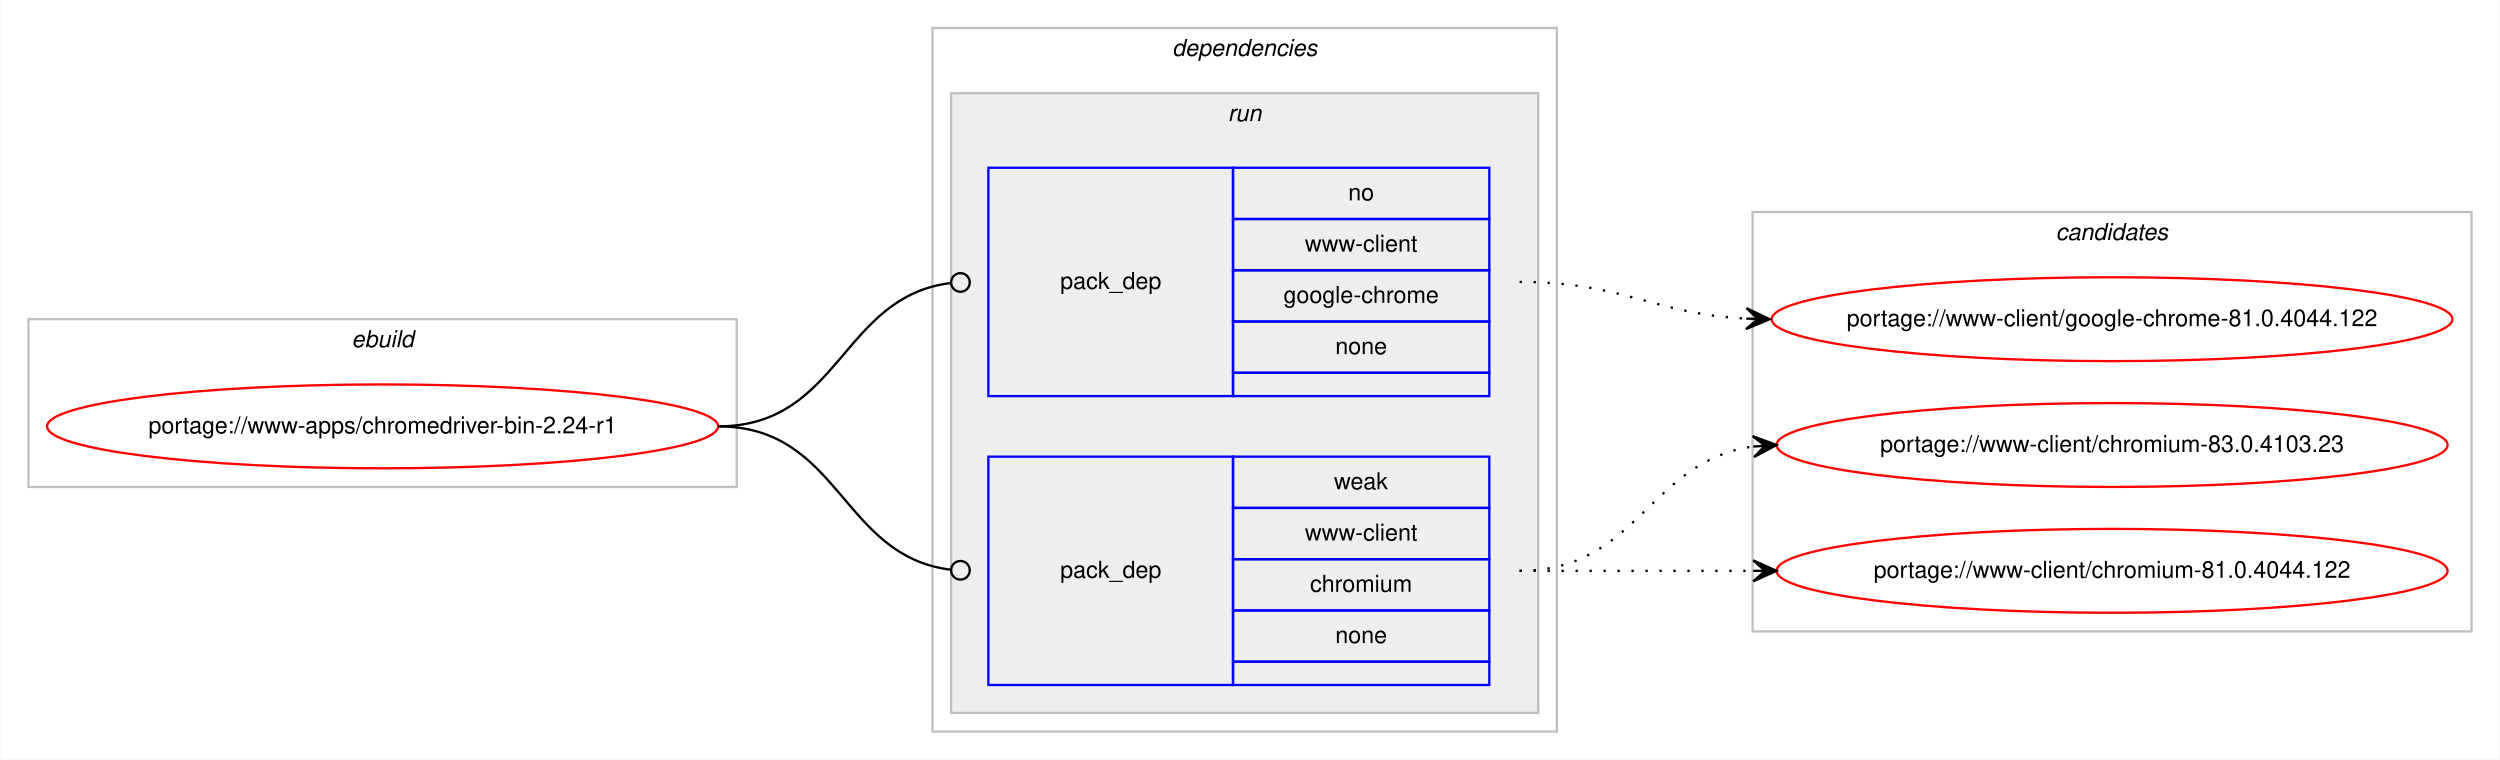
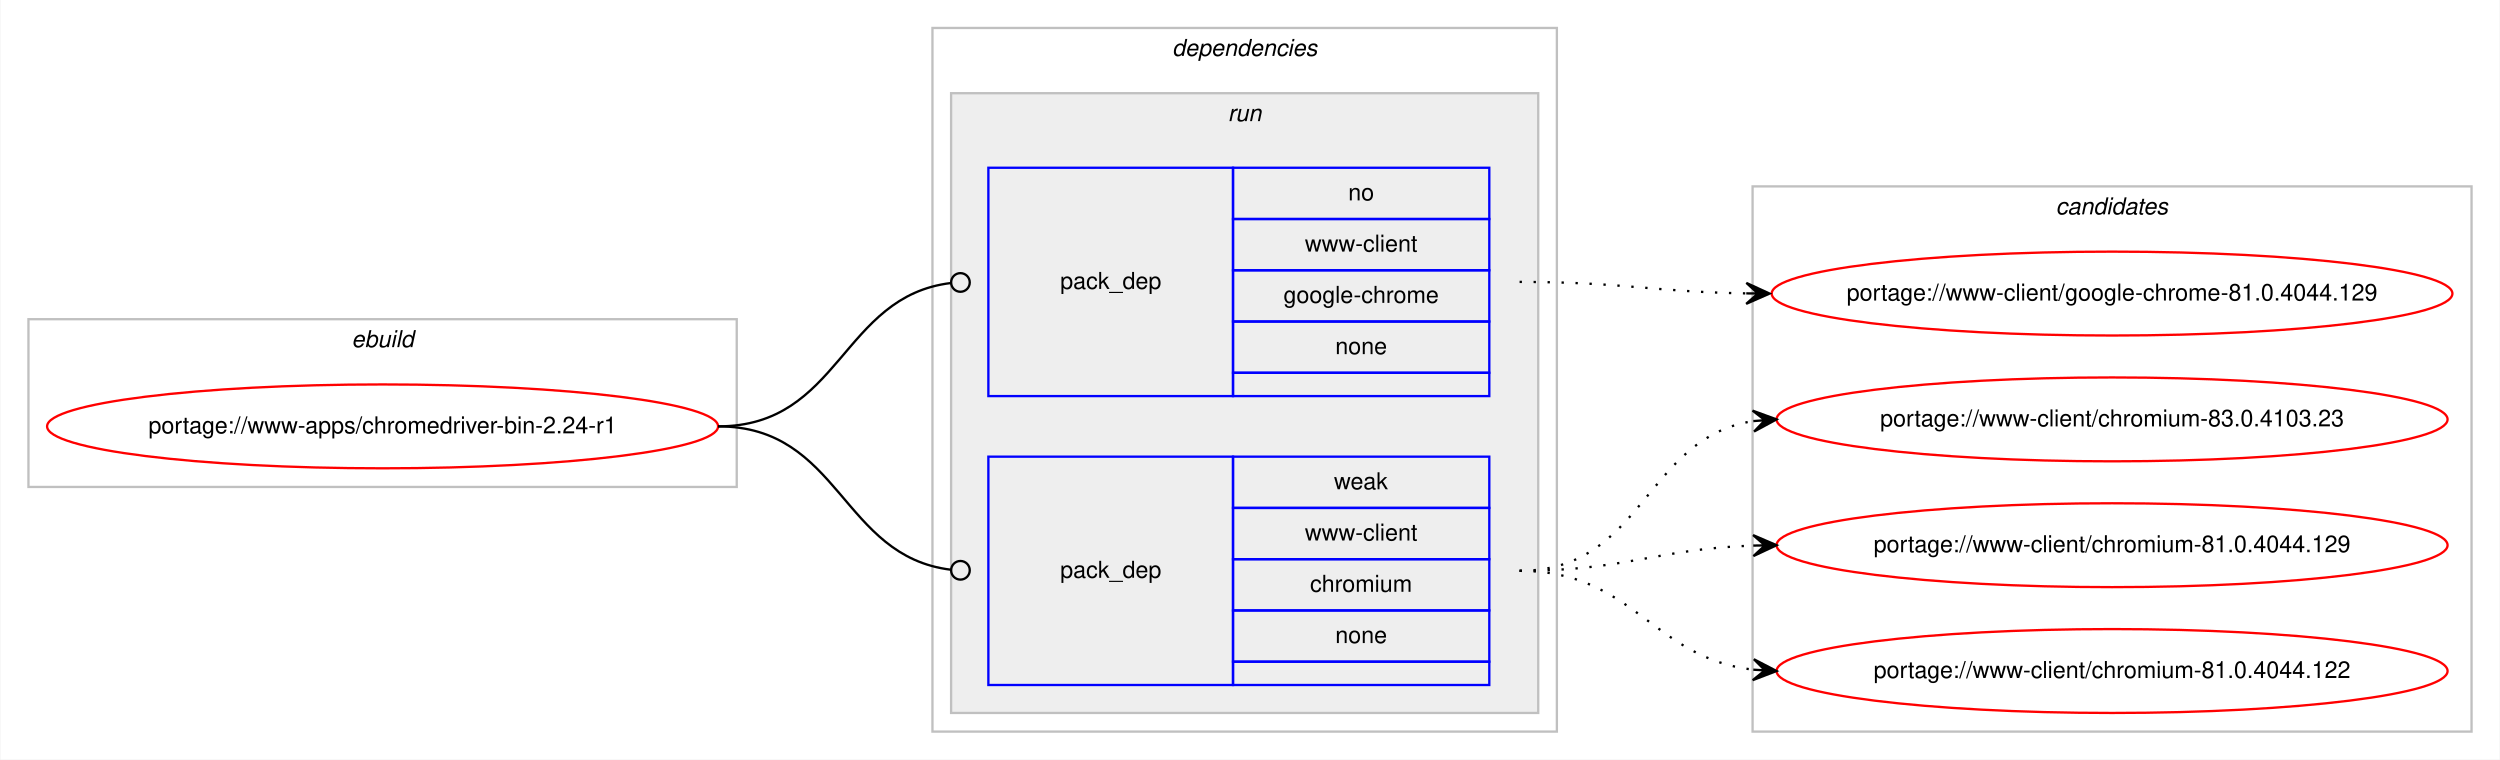
<svg xmlns="http://www.w3.org/2000/svg" xmlns:xlink="http://www.w3.org/1999/xlink" width="1073pt" height="326pt" viewBox="0.00 0.00 1072.58 326.00">
  <g id="graph0" class="graph" transform="scale(1 1) rotate(0) translate(4 322)">
    <polygon fill="#ffffff" stroke="transparent" points="-4,4 -4,-322 1068.58,-322 1068.58,4 -4,4" />
    <g id="clust1" class="cluster">
      <polygon fill="none" stroke="#c0c0c0" points="8,-113 8,-185 312,-185 312,-113 8,-113" />
      <text text-anchor="start" x="146.663" y="-173" font-family="Helvetica,sans-Serif" font-style="italic" font-size="10.00" fill="#000000">ebuild</text>
    </g>
    <g id="clust2" class="cluster">
      <polygon fill="none" stroke="#c0c0c0" points="396,-8 396,-310 664,-310 664,-8 396,-8" />
      <text text-anchor="start" x="498.875" y="-298" font-family="Helvetica,sans-Serif" font-style="italic" font-size="10.00" fill="#000000">dependencies</text>
    </g>
    <g id="clust5" class="cluster">
      <polygon fill="#eeeeee" stroke="#c0c0c0" points="404,-16 404,-282 656,-282 656,-16 404,-16" />
      <text text-anchor="start" x="522.777" y="-270" font-family="Helvetica,sans-Serif" font-style="italic" font-size="10.00" fill="#000000">run</text>
    </g>
    <g id="clust8" class="cluster">
-       <polygon fill="none" stroke="#c0c0c0" points="748,-51 748,-231 1056.58,-231 1056.58,-51 748,-51" />
-       <text text-anchor="start" x="878.114" y="-219" font-family="Helvetica,sans-Serif" font-style="italic" font-size="10.00" fill="#000000">candidates</text>
+       <polygon fill="none" stroke="#c0c0c0" points="748,-8 748,-242 1056.58,-242 1056.58,-8 748,-8" />
+       <text text-anchor="start" x="878.114" y="-230" font-family="Helvetica,sans-Serif" font-style="italic" font-size="10.00" fill="#000000">candidates</text>
    </g>
    <g id="node1" class="node">
      <g id="a_node1">
        <a xlink:href="../www-apps/chromedriver-bin-2.24-r1.svg" xlink:title="portage://www-apps/chromedriver-bin-2.24-r1">
          <ellipse fill="none" stroke="#ff0000" cx="160" cy="-139" rx="144" ry="18" />
          <text text-anchor="middle" x="160" y="-136" font-family="Helvetica,sans-Serif" font-size="10.00" fill="#000000">portage://www-apps/chromedriver-bin-2.24-r1</text>
        </a>
      </g>
    </g>
    <g id="node2" class="node">
      <polygon fill="none" stroke="#0000ff" points="420,-152 420,-250 525,-250 525,-152 420,-152" />
      <text text-anchor="start" x="450.823" y="-198" font-family="Helvetica,sans-Serif" font-size="10.00" fill="#000000">pack_dep</text>
      <polygon fill="none" stroke="#0000ff" points="525,-228 525,-250 635,-250 635,-228 525,-228" />
      <text text-anchor="start" x="574.441" y="-236" font-family="Helvetica,sans-Serif" font-size="10.00" fill="#000000">no</text>
      <polygon fill="none" stroke="#0000ff" points="525,-206 525,-228 635,-228 635,-206 525,-206" />
      <text text-anchor="start" x="555.84" y="-214" font-family="Helvetica,sans-Serif" font-size="10.00" fill="#000000">www-client</text>
      <polygon fill="none" stroke="#0000ff" points="525,-184 525,-206 635,-206 635,-184 525,-184" />
      <text text-anchor="start" x="546.661" y="-192" font-family="Helvetica,sans-Serif" font-size="10.00" fill="#000000">google-chrome</text>
      <polygon fill="none" stroke="#0000ff" points="525,-162 525,-184 635,-184 635,-162 525,-162" />
      <text text-anchor="start" x="568.882" y="-170" font-family="Helvetica,sans-Serif" font-size="10.00" fill="#000000">none</text>
      <polygon fill="none" stroke="#0000ff" points="525,-152 525,-162 635,-162 635,-152 525,-152" />
    </g>
    <g id="edge1" class="edge">
      <path fill="none" stroke="#000000" d="M304,-139C356.537,-139 356.777,-194.863 404.002,-200.537" />
      <ellipse fill="none" stroke="#000000" cx="408.007" cy="-200.769" rx="4" ry="4" />
    </g>
    <g id="node3" class="node">
      <polygon fill="none" stroke="#0000ff" points="420,-28 420,-126 525,-126 525,-28 420,-28" />
      <text text-anchor="start" x="450.823" y="-74" font-family="Helvetica,sans-Serif" font-size="10.00" fill="#000000">pack_dep</text>
      <polygon fill="none" stroke="#0000ff" points="525,-104 525,-126 635,-126 635,-104 525,-104" />
      <text text-anchor="start" x="568.332" y="-112" font-family="Helvetica,sans-Serif" font-size="10.00" fill="#000000">weak</text>
      <polygon fill="none" stroke="#0000ff" points="525,-82 525,-104 635,-104 635,-82 525,-82" />
      <text text-anchor="start" x="555.84" y="-90" font-family="Helvetica,sans-Serif" font-size="10.00" fill="#000000">www-client</text>
      <polygon fill="none" stroke="#0000ff" points="525,-60 525,-82 635,-82 635,-60 525,-60" />
      <text text-anchor="start" x="558.058" y="-68" font-family="Helvetica,sans-Serif" font-size="10.00" fill="#000000">chromium</text>
      <polygon fill="none" stroke="#0000ff" points="525,-38 525,-60 635,-60 635,-38 525,-38" />
      <text text-anchor="start" x="568.882" y="-46" font-family="Helvetica,sans-Serif" font-size="10.00" fill="#000000">none</text>
      <polygon fill="none" stroke="#0000ff" points="525,-28 525,-38 635,-38 635,-28 525,-28" />
    </g>
    <g id="edge2" class="edge">
      <path fill="none" stroke="#000000" d="M304,-139C356.537,-139 356.777,-83.137 404.002,-77.463" />
      <ellipse fill="none" stroke="#000000" cx="408.007" cy="-77.231" rx="4" ry="4" />
    </g>
    <g id="node4" class="node">
      <g id="a_node4">
-         <a xlink:href="../www-client/google-chrome-81.0.4044.122.svg" xlink:title="portage://www-client/google-chrome-81.0.4044.122">
-           <ellipse fill="none" stroke="#ff0000" cx="902.29" cy="-185" rx="146.08" ry="18" />
-           <text text-anchor="middle" x="902.29" y="-182" font-family="Helvetica,sans-Serif" font-size="10.00" fill="#000000">portage://www-client/google-chrome-81.0.4044.122</text>
+         <a xlink:href="../www-client/google-chrome-81.0.4044.129.svg" xlink:title="portage://www-client/google-chrome-81.0.4044.129">
+           <ellipse fill="none" stroke="#ff0000" cx="902.29" cy="-196" rx="146.08" ry="18" />
+           <text text-anchor="middle" x="902.29" y="-193" font-family="Helvetica,sans-Serif" font-size="10.00" fill="#000000">portage://www-client/google-chrome-81.0.4044.129</text>
        </a>
      </g>
    </g>
    <g id="edge3" class="edge">
-       <path fill="none" stroke="#000000" stroke-dasharray="1,5" d="M648,-201C692.634,-201 705.259,-187.287 745.142,-185.251" />
-       <polygon fill="#000000" stroke="#000000" points="755.29,-185 745.404,-189.746 750.291,-185.124 745.293,-185.248 745.293,-185.248 745.293,-185.248 750.291,-185.124 745.182,-180.749 755.29,-185 755.29,-185" />
+       <path fill="none" stroke="#000000" stroke-dasharray="1,5" d="M648,-201C692.193,-201 705.602,-196.715 745.225,-196.078" />
+       <polygon fill="#000000" stroke="#000000" points="755.29,-196 745.325,-200.578 750.29,-196.039 745.29,-196.078 745.29,-196.078 745.29,-196.078 750.29,-196.039 745.255,-191.578 755.29,-196 755.29,-196" />
    </g>
    <g id="node5" class="node">
      <g id="a_node5">
        <a xlink:href="../www-client/chromium-83.0.4103.23.svg" xlink:title="portage://www-client/chromium-83.0.4103.23">
-           <ellipse fill="none" stroke="#ff0000" cx="902.29" cy="-131" rx="144" ry="18" />
-           <text text-anchor="middle" x="902.29" y="-128" font-family="Helvetica,sans-Serif" font-size="10.00" fill="#000000">portage://www-client/chromium-83.0.4103.23</text>
+           <ellipse fill="none" stroke="#ff0000" cx="902.29" cy="-142" rx="144" ry="18" />
+           <text text-anchor="middle" x="902.29" y="-139" font-family="Helvetica,sans-Serif" font-size="10.00" fill="#000000">portage://www-client/chromium-83.0.4103.23</text>
        </a>
      </g>
    </g>
    <g id="edge4" class="edge">
-       <path fill="none" stroke="#000000" stroke-dasharray="1,5" d="M648,-77C698.953,-77 703.326,-124.066 748.093,-130.317" />
-       <polygon fill="#000000" stroke="#000000" points="758.29,-131 748.011,-134.822 753.301,-130.666 748.312,-130.332 748.312,-130.332 748.312,-130.332 753.301,-130.666 748.613,-125.842 758.29,-131 758.29,-131" />
+       <path fill="none" stroke="#000000" stroke-dasharray="1,5" d="M648,-77C701.341,-77 701.595,-134.129 748.3,-141.27" />
+       <polygon fill="#000000" stroke="#000000" points="758.29,-142 747.989,-145.759 753.303,-141.636 748.316,-141.271 748.316,-141.271 748.316,-141.271 753.303,-141.636 748.644,-136.783 758.29,-142 758.29,-142" />
    </g>
    <g id="node6" class="node">
      <g id="a_node6">
-         <a xlink:href="../www-client/chromium-81.0.4044.122.svg" xlink:title="portage://www-client/chromium-81.0.4044.122">
-           <ellipse fill="none" stroke="#ff0000" cx="902.29" cy="-77" rx="144" ry="18" />
-           <text text-anchor="middle" x="902.29" y="-74" font-family="Helvetica,sans-Serif" font-size="10.00" fill="#000000">portage://www-client/chromium-81.0.4044.122</text>
+         <a xlink:href="../www-client/chromium-81.0.4044.129.svg" xlink:title="portage://www-client/chromium-81.0.4044.129">
+           <ellipse fill="none" stroke="#ff0000" cx="902.29" cy="-88" rx="144" ry="18" />
+           <text text-anchor="middle" x="902.29" y="-85" font-family="Helvetica,sans-Serif" font-size="10.00" fill="#000000">portage://www-client/chromium-81.0.4044.129</text>
        </a>
      </g>
    </g>
    <g id="edge5" class="edge">
-       <path fill="none" stroke="#000000" stroke-dasharray="1,5" d="M648,-77C693.475,-77 707.309,-77 748.211,-77" />
-       <polygon fill="#000000" stroke="#000000" points="758.29,-77 748.29,-81.5 753.29,-77 748.29,-77 748.29,-77 748.29,-77 753.29,-77 748.29,-72.5 758.29,-77 758.29,-77" />
+       <path fill="none" stroke="#000000" stroke-dasharray="1,5" d="M648,-77C693.701,-77 707.132,-86.468 748.169,-87.836" />
+       <polygon fill="#000000" stroke="#000000" points="758.29,-88 748.218,-92.337 753.29,-87.919 748.291,-87.838 748.291,-87.838 748.291,-87.838 753.29,-87.919 748.364,-83.338 758.29,-88 758.29,-88" />
+     </g>
+     <g id="node7" class="node">
+       <g id="a_node7">
+         <a xlink:href="../www-client/chromium-81.0.4044.122.svg" xlink:title="portage://www-client/chromium-81.0.4044.122">
+           <ellipse fill="none" stroke="#ff0000" cx="902.29" cy="-34" rx="144" ry="18" />
+           <text text-anchor="middle" x="902.29" y="-31" font-family="Helvetica,sans-Serif" font-size="10.00" fill="#000000">portage://www-client/chromium-81.0.4044.122</text>
+         </a>
+       </g>
+     </g>
+     <g id="edge6" class="edge">
+       <path fill="none" stroke="#000000" stroke-dasharray="1,5" d="M648,-77C697.015,-77 704.763,-39.678 748.136,-34.575" />
+       <polygon fill="#000000" stroke="#000000" points="758.29,-34 748.561,-39.059 753.298,-34.283 748.306,-34.566 748.306,-34.566 748.306,-34.566 753.298,-34.283 748.051,-30.073 758.29,-34 758.29,-34" />
    </g>
  </g>
</svg>
